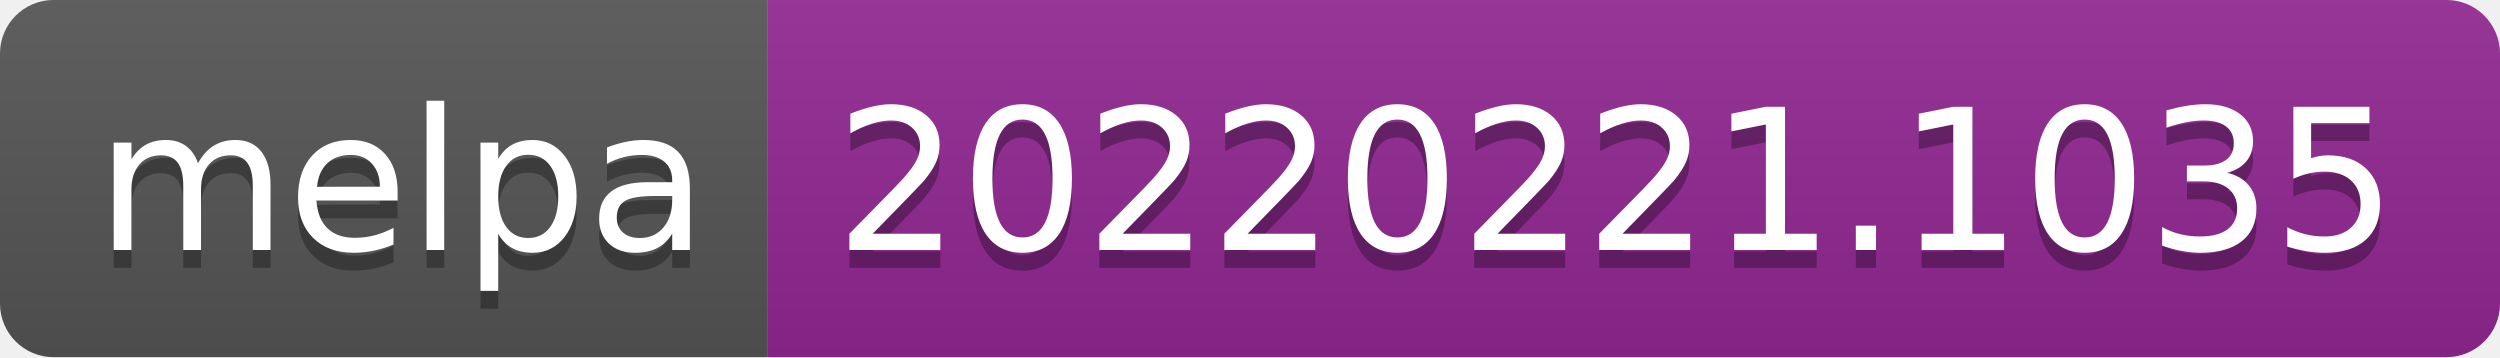
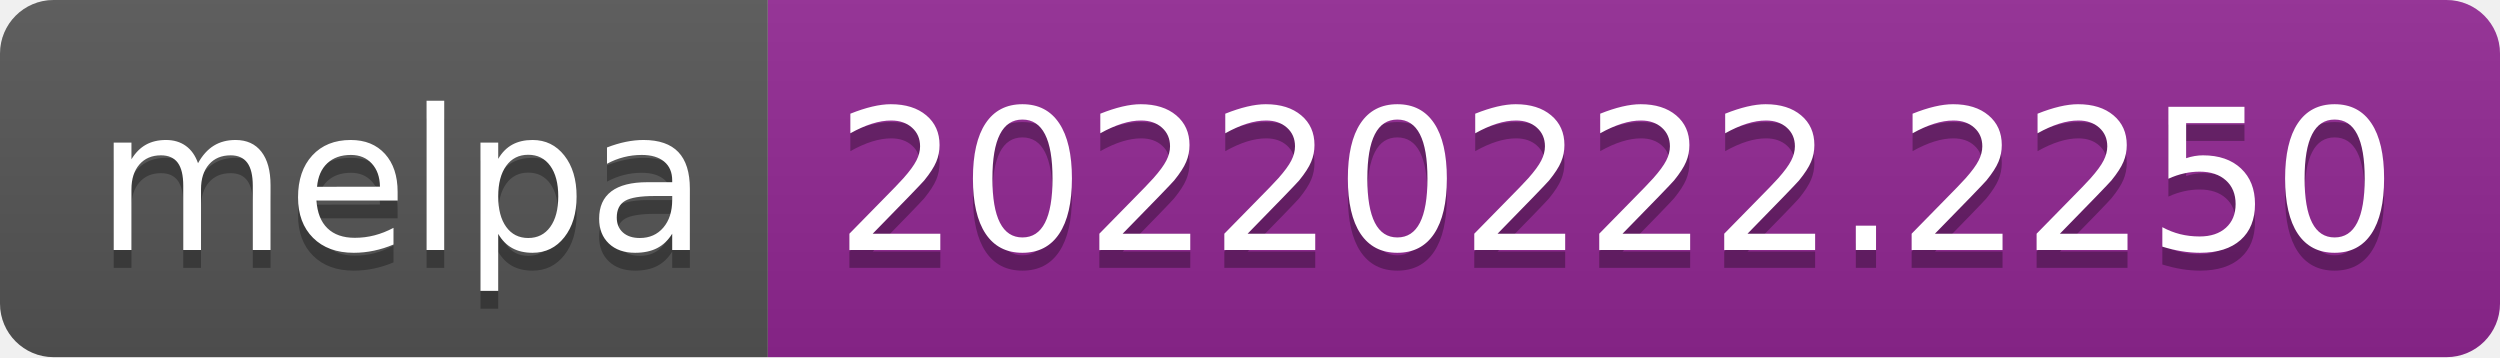
- <svg xmlns="http://www.w3.org/2000/svg" width="140" height="20" role="img" aria-label="melpa: 20220221.1035">
+ <svg xmlns="http://www.w3.org/2000/svg" width="140" height="20" role="img" aria-label="melpa: 20220222.2250">
  <linearGradient id="s" x2="0" y2="100%">
    <stop offset="0" stop-color="#bbb" stop-opacity=".1" />
    <stop offset="1" stop-opacity=".1" />
  </linearGradient>
  <clipPath id="r">
    <rect width="140" height="20" rx="3" fill="#fff" />
  </clipPath>
  <g clip-path="url(#r)">
    <rect width="43" height="20" fill="#555" />
    <rect x="43" width="97" height="20" fill="#922793" />
    <rect width="140" height="20" fill="url(#s)" />
  </g>
  <g fill="#fff" text-anchor="middle" font-family="Verdana,Geneva,DejaVu Sans,sans-serif" text-rendering="geometricPrecision" font-size="110">
    <text aria-hidden="true" x="225" y="150" fill="#010101" fill-opacity=".3" transform="scale(.1)" textLength="330">melpa</text>
    <text x="225" y="140" transform="scale(.1)" fill="#fff" textLength="330">melpa</text>
-     <text aria-hidden="true" x="905" y="150" fill="#010101" fill-opacity=".3" transform="scale(.1)" textLength="870">20220221.1035</text>
-     <text x="905" y="140" transform="scale(.1)" fill="#fff" textLength="870">20220221.1035</text>
+     <text aria-hidden="true" x="905" y="150" fill="#010101" fill-opacity=".3" transform="scale(.1)" textLength="870">20220222.2250</text>
+     <text x="905" y="140" transform="scale(.1)" fill="#fff" textLength="870">20220222.2250</text>
  </g>
</svg>
